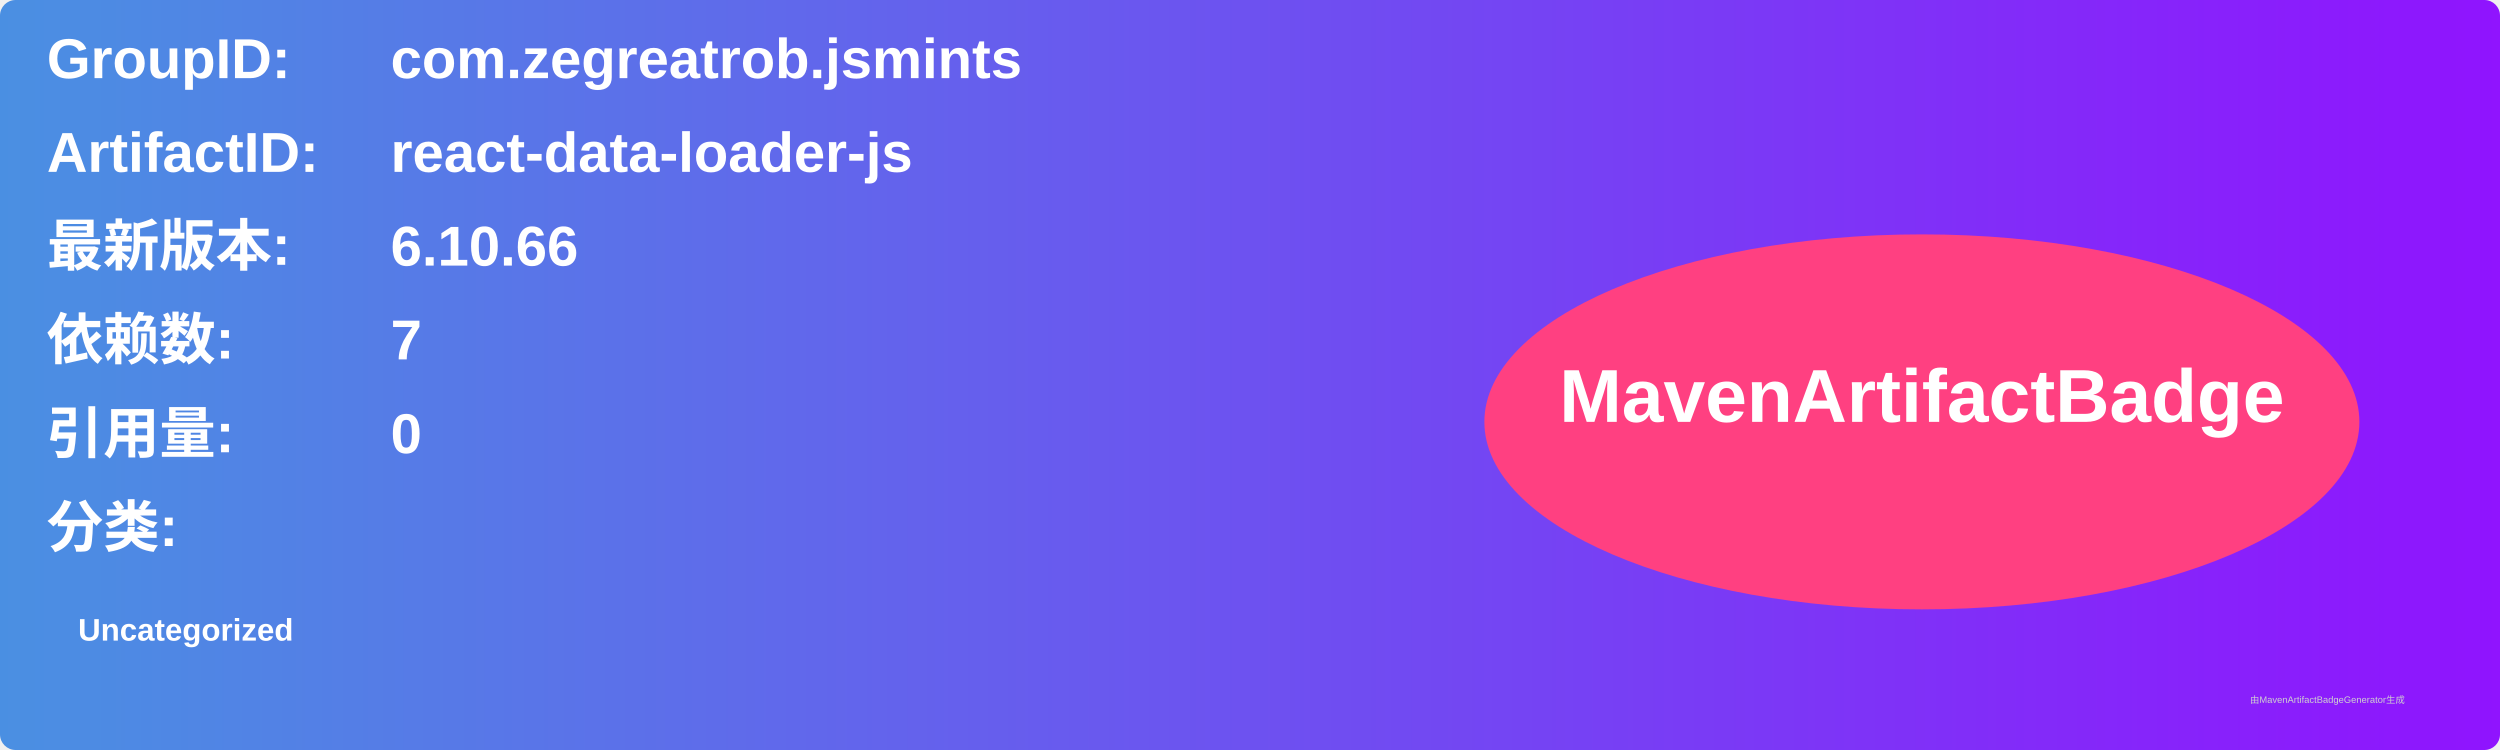
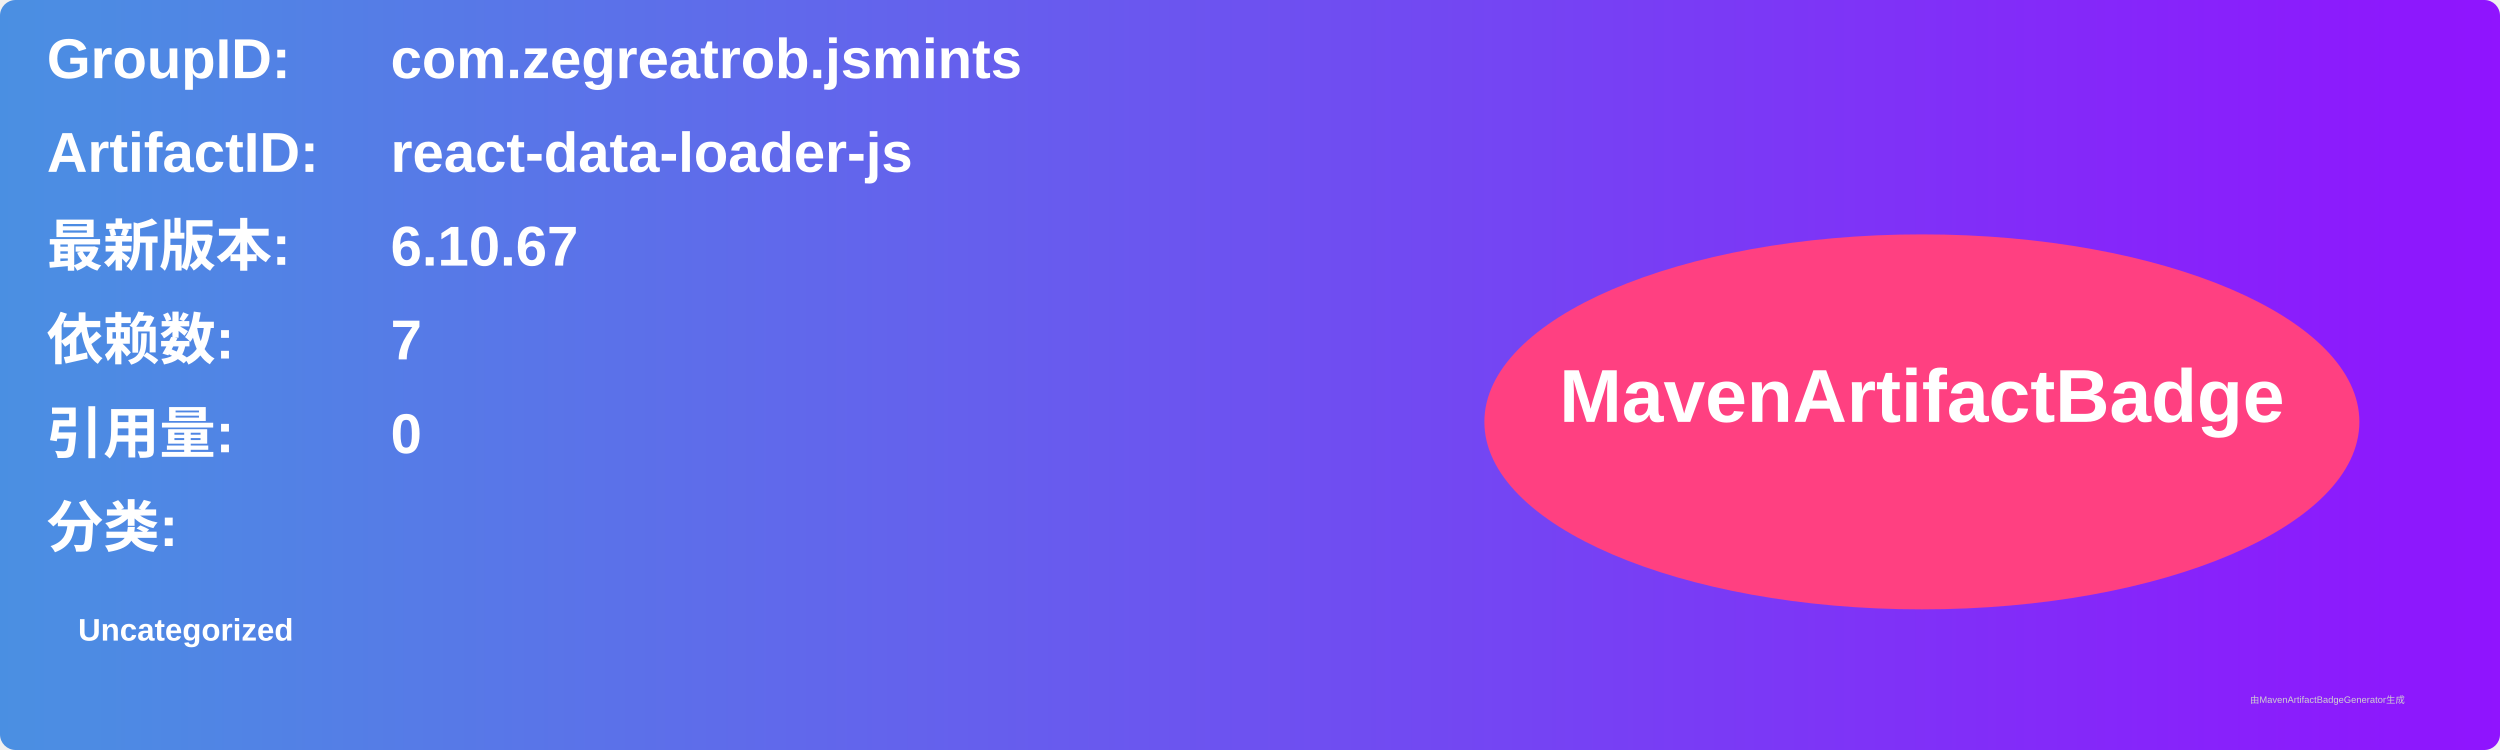
<svg xmlns="http://www.w3.org/2000/svg" width="800" height="240" viewBox="0 0 800 240">
  <linearGradient id="grad" x1="0%" y1="0%" x2="100%" y2="0%">
    <stop offset="0%" stop-color="#4a90e2" />
    <stop offset="100%" stop-color="#9013fe" />
  </linearGradient>
  <rect width="100%" height="100%" rx="5" ry="5" fill="url(#grad)" />
  <g transform="translate(15, 15)">
    <text x="0" y="10" font-family="Arial" font-size="18" fill="white" font-weight="bold" width="260">GroupID:</text>
    <text x="110" y="10" font-family="Arial" font-size="18" fill="white" font-weight="bold" width="460">com.zegreatrob.jsmints</text>
    <text x="0" y="40" font-family="Arial" font-size="18" fill="white" font-weight="bold" width="260">ArtifactID:</text>
    <text x="110" y="40" font-family="Arial" font-size="18" fill="white" font-weight="bold" width="460">react-data-loader-js</text>
    <text x="0" y="70" font-family="Arial" font-size="18" fill="white" font-weight="bold">最新版本:</text>
    <text x="110" y="70" font-family="Arial" font-size="18" fill="white" font-weight="bold">
-       <tspan font-weight="bold">6.10.66</tspan>
+       <tspan font-weight="bold">6.10.67</tspan>
    </text>
    <text x="0" y="100" font-family="Arial" font-size="18" fill="white" font-weight="bold">依赖数: </text>
    <text x="110" y="100" font-family="Arial" font-size="18" fill="white">
      <tspan font-weight="bold">7</tspan>
    </text>
    <text x="0" y="130" font-family="Arial" font-size="18" fill="white" font-weight="bold">引用量: </text>
    <text x="110" y="130" font-family="Arial" font-size="18" fill="white">
      <tspan font-weight="bold">0</tspan>
    </text>
    <text x="0" y="160" font-family="Arial" font-size="18" fill="white" font-weight="bold">分类:</text>
    <text x="10" y="190" font-family="Arial" font-size="10" fill="white">
      <tspan font-weight="bold">Uncategorized</tspan>
    </text>
    <ellipse cx="600" cy="120" rx="140" ry="60" fill="#ff4081" />
    <text x="600" y="120" text-anchor="middle" font-family="Arial" font-size="24" fill="white" font-weight="bold">MavenArtifactBadge</text>
  </g>
  <text x="720" y="225" font-family="Arial" font-size="3" fill="#d0d0d0">由MavenArtifactBadgeGenerator生成</text>
</svg>
